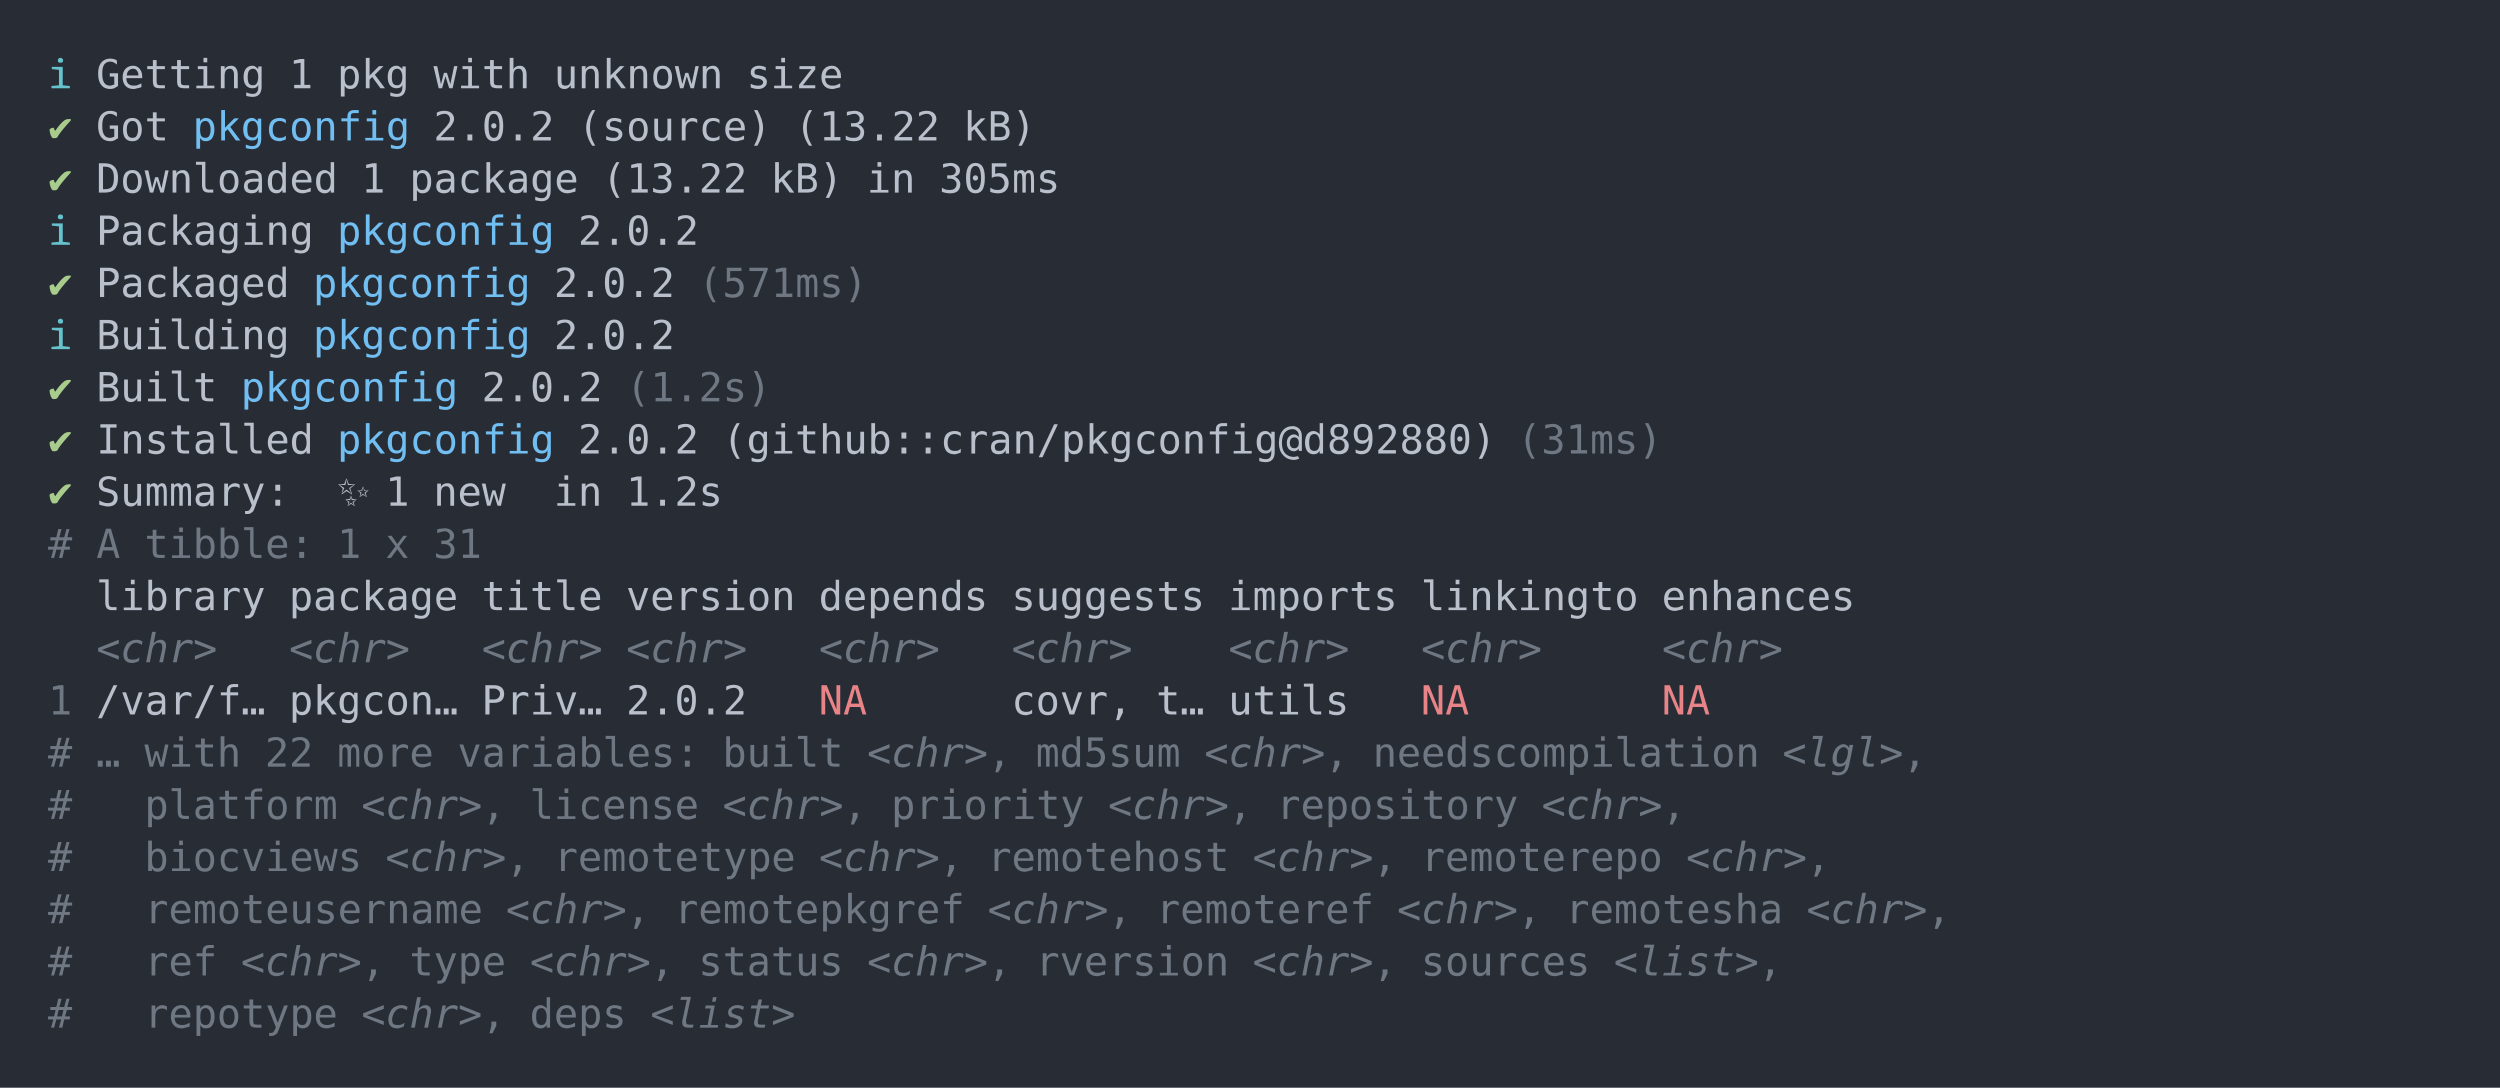
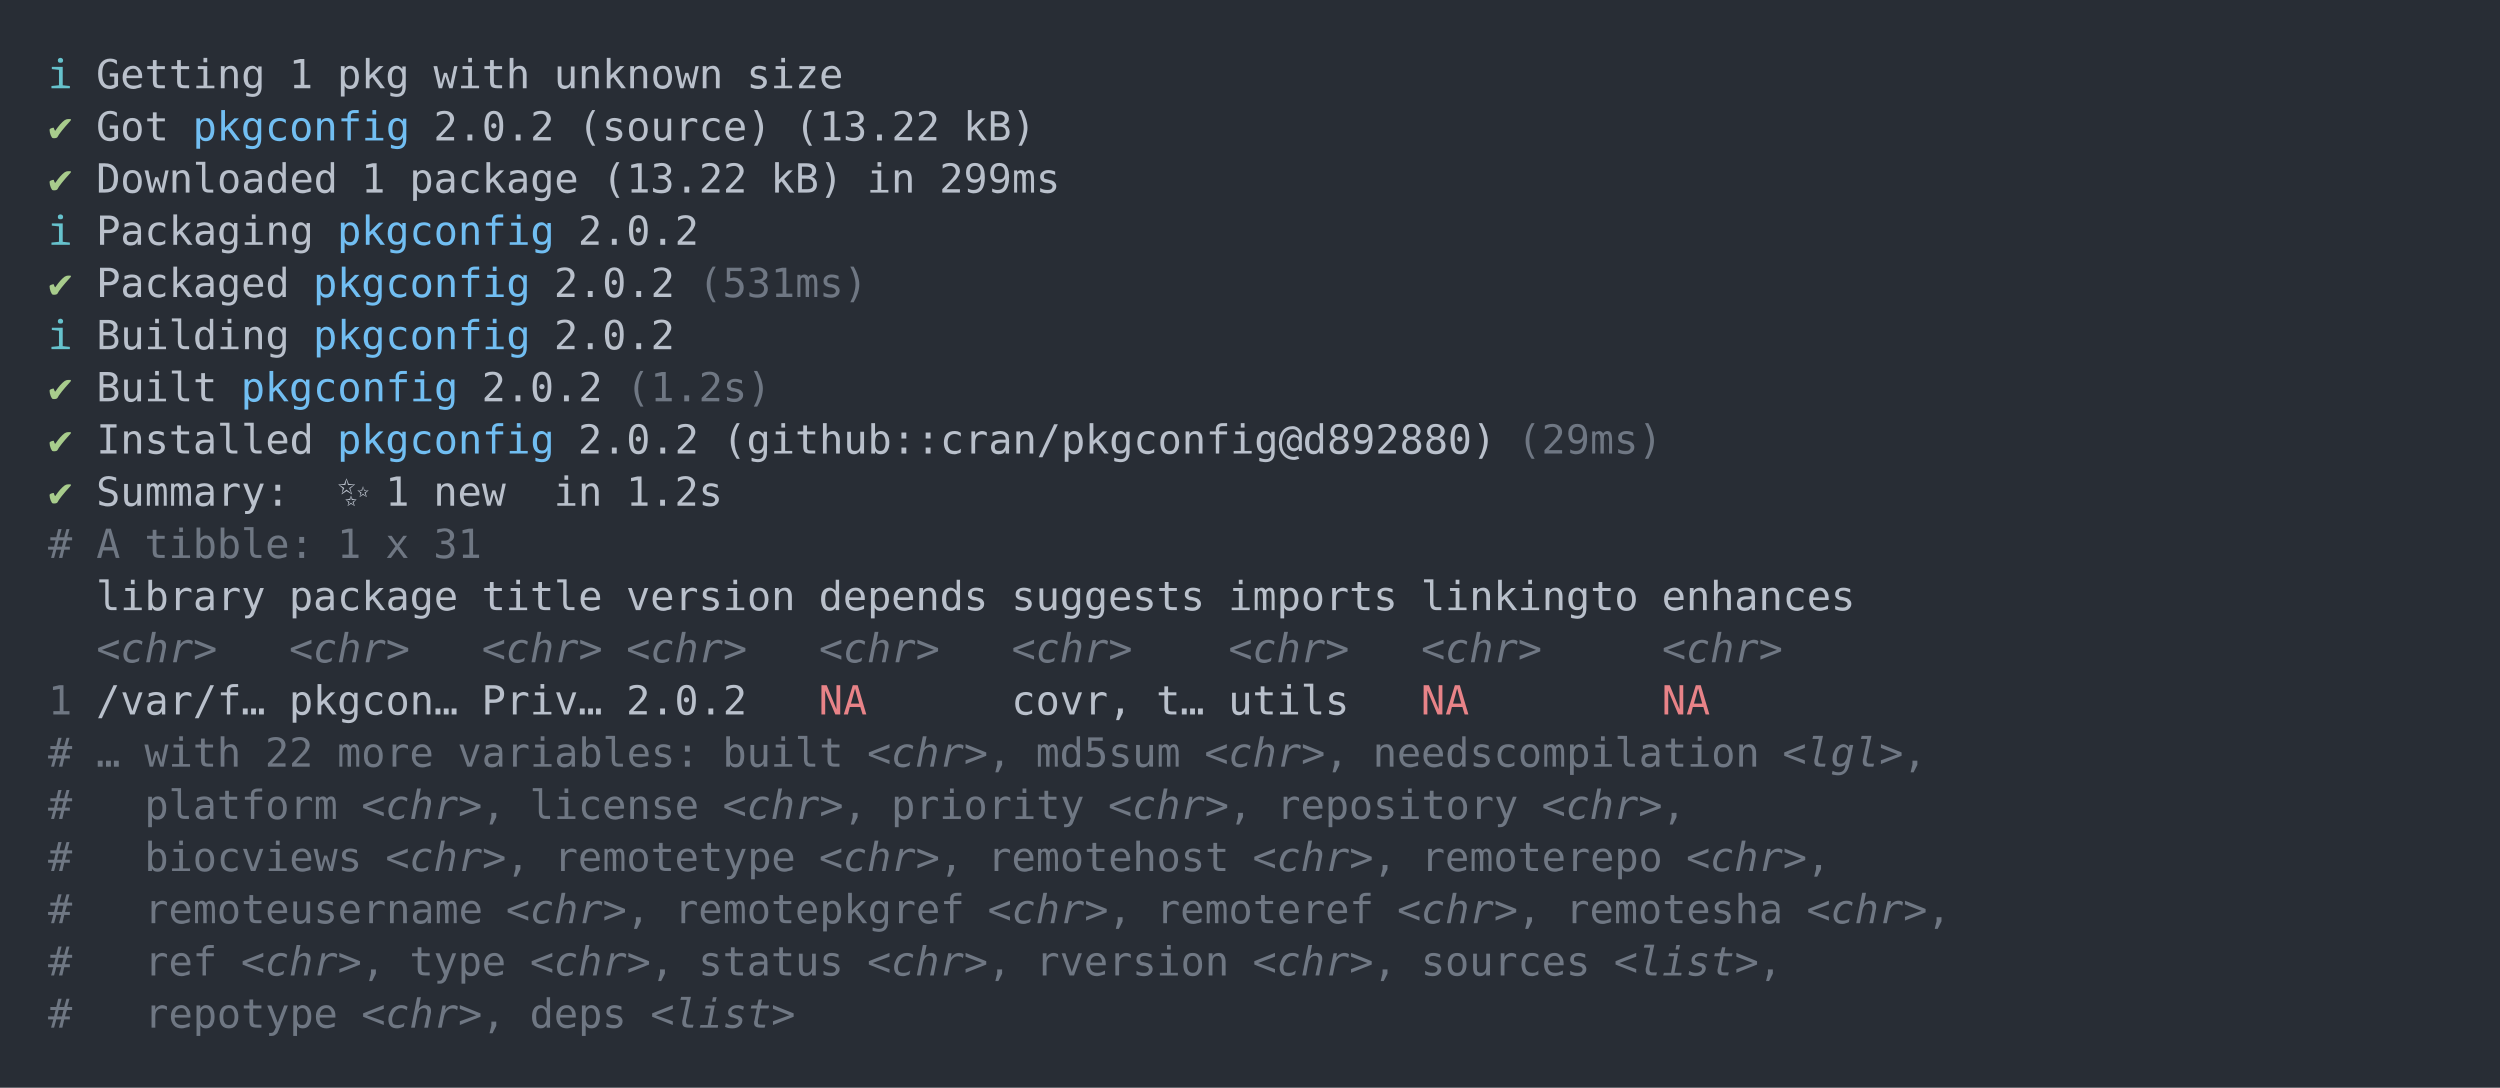
<svg xmlns="http://www.w3.org/2000/svg" xmlns:xlink="http://www.w3.org/1999/xlink" width="1040" height="452.49">
  <rect width="1040" height="452.49" rx="0" ry="0" class="a" />
  <svg height="412.49" viewBox="0 0 100 41.249" width="1000" x="20" y="20">
    <style>.a{fill:rgb(40,45,53)}.b{font-family:'Fira Code',Monaco,Consolas,Menlo,'Bitstream Vera Sans Mono','Powerline Symbols',monospace}.c{fill:transparent}.d{fill:rgb(102,194,205);white-space:pre}.e{fill:rgb(185,192,203);white-space:pre}.f{fill:rgb(168,204,140);white-space:pre}.g{fill:rgb(113,190,242);white-space:pre}.h{fill:rgb(111,119,131);white-space:pre}.i{fill:rgb(111,119,131);font-style:italic;white-space:pre}.j{fill:rgb(232,131,136);white-space:pre}</style>
    <g font-family="'Fira Code',Monaco,Consolas,Menlo,'Bitstream Vera Sans Mono','Powerline Symbols',monospace" font-size="1.67" class="b">
      <defs>
        <symbol id="a">
          <rect height="20" width="100" x="0" y="0" class="c" />
        </symbol>
      </defs>
      <rect height="41.249" width="100" class="a" />
      <svg x="0" y="0" width="100">
        <svg x="0">
          <use xlink:href="#a" />
          <text x="0" y="1.67" class="d">ℹ</text>
          <text x="2.004" y="1.67" class="e">Getting</text>
          <text x="10.02" y="1.67" class="e">1</text>
          <text x="12.024" y="1.67" class="e">pkg</text>
          <text x="16.032" y="1.67" class="e">with</text>
          <text x="21.042" y="1.67" class="e">unknown</text>
          <text x="29.058" y="1.67" class="e">size</text>
          <text x="0" y="3.841" class="f">✔</text>
          <text x="2.004" y="3.841" class="e">Got</text>
          <text x="6.012" y="3.841" class="g">pkgconfig</text>
          <text x="16.032" y="3.841" class="e">2.0.2</text>
          <text x="22.044" y="3.841" class="e">(source)</text>
          <text x="31.062" y="3.841" class="e">(13.22</text>
          <text x="38.076" y="3.841" class="e">kB)</text>
          <text x="0" y="6.012" class="f">✔</text>
          <text x="2.004" y="6.012" class="e">Downloaded</text>
          <text x="13.026" y="6.012" class="e">1</text>
          <text x="15.03" y="6.012" class="e">package</text>
          <text x="23.046" y="6.012" class="e">(13.22</text>
          <text x="30.06" y="6.012" class="e">kB)</text>
          <text x="34.068" y="6.012" class="e">in</text>
-           <text x="37.074" y="6.012" class="e">305ms</text>
+           <text x="37.074" y="6.012" class="e">299ms</text>
          <text x="0" y="8.183" class="d">ℹ</text>
          <text x="2.004" y="8.183" class="e">Packaging</text>
          <text x="12.024" y="8.183" class="g">pkgconfig</text>
          <text x="22.044" y="8.183" class="e">2.0.2</text>
          <text x="0" y="10.354" class="f">✔</text>
          <text x="2.004" y="10.354" class="e">Packaged</text>
          <text x="11.022" y="10.354" class="g">pkgconfig</text>
          <text x="21.042" y="10.354" class="e">2.0.2</text>
-           <text x="27.054" y="10.354" class="h">(571ms)</text>
+           <text x="27.054" y="10.354" class="h">(531ms)</text>
          <text x="0" y="12.525" class="d">ℹ</text>
          <text x="2.004" y="12.525" class="e">Building</text>
          <text x="11.022" y="12.525" class="g">pkgconfig</text>
          <text x="21.042" y="12.525" class="e">2.0.2</text>
          <text x="0" y="14.696" class="f">✔</text>
          <text x="2.004" y="14.696" class="e">Built</text>
          <text x="8.016" y="14.696" class="g">pkgconfig</text>
          <text x="18.036" y="14.696" class="e">2.0.2</text>
          <text x="24.048" y="14.696" class="h">(1.2s)</text>
          <text x="0" y="16.867" class="f">✔</text>
          <text x="2.004" y="16.867" class="e">Installed</text>
          <text x="12.024" y="16.867" class="g">pkgconfig</text>
          <text x="22.044" y="16.867" class="e">2.0.2</text>
          <text x="28.056" y="16.867" class="e">(github::cran/pkgconfig@d892880)</text>
-           <text x="61.122" y="16.867" class="h">(31ms)</text>
+           <text x="61.122" y="16.867" class="h">(29ms)</text>
          <text x="0" y="19.038" class="f">✔</text>
          <text x="2.004" y="19.038" class="e">Summary:</text>
          <text x="12.024" y="19.038" class="e">✨</text>
          <text x="14.028" y="19.038" class="e">1</text>
          <text x="16.032" y="19.038" class="e">new</text>
          <text x="21.042" y="19.038" class="e">in</text>
          <text x="24.048" y="19.038" class="e">1.2s</text>
          <text x="0" y="21.209" class="h">#</text>
          <text x="2.004" y="21.209" class="h">A</text>
          <text x="4.008" y="21.209" class="h">tibble:</text>
          <text x="12.024" y="21.209" class="h">1</text>
          <text x="14.028" y="21.209" class="h">x</text>
          <text x="16.032" y="21.209" class="h">31</text>
          <text x="2.004" y="23.38" class="e">library</text>
          <text x="10.02" y="23.38" class="e">package</text>
          <text x="18.036" y="23.38" class="e">title</text>
          <text x="24.048" y="23.38" class="e">version</text>
          <text x="32.064" y="23.38" class="e">depends</text>
          <text x="40.08" y="23.38" class="e">suggests</text>
          <text x="49.098" y="23.38" class="e">imports</text>
          <text x="57.114" y="23.38" class="e">linkingto</text>
          <text x="67.134" y="23.38" class="e">enhances</text>
          <text x="2.004" y="25.551" class="i">&lt;chr&gt;</text>
          <text x="10.02" y="25.551" class="i">&lt;chr&gt;</text>
          <text x="18.036" y="25.551" class="i">&lt;chr&gt;</text>
          <text x="24.048" y="25.551" class="i">&lt;chr&gt;</text>
          <text x="32.064" y="25.551" class="i">&lt;chr&gt;</text>
          <text x="40.08" y="25.551" class="i">&lt;chr&gt;</text>
          <text x="49.098" y="25.551" class="i">&lt;chr&gt;</text>
          <text x="57.114" y="25.551" class="i">&lt;chr&gt;</text>
          <text x="67.134" y="25.551" class="i">&lt;chr&gt;</text>
          <text x="0" y="27.722" class="h">1</text>
          <text x="2.004" y="27.722" class="e">/var/f…</text>
          <text x="10.02" y="27.722" class="e">pkgcon…</text>
          <text x="18.036" y="27.722" class="e">Priv…</text>
          <text x="24.048" y="27.722" class="e">2.0.2</text>
          <text x="32.064" y="27.722" class="j">NA</text>
          <text x="40.08" y="27.722" class="e">covr,</text>
          <text x="46.092" y="27.722" class="e">t…</text>
          <text x="49.098" y="27.722" class="e">utils</text>
          <text x="57.114" y="27.722" class="j">NA</text>
          <text x="67.134" y="27.722" class="j">NA</text>
          <text x="0" y="29.893" class="h">#</text>
          <text x="2.004" y="29.893" class="h">…</text>
          <text x="4.008" y="29.893" class="h">with</text>
          <text x="9.018" y="29.893" class="h">22</text>
          <text x="12.024" y="29.893" class="h">more</text>
          <text x="17.034" y="29.893" class="h">variables:</text>
          <text x="28.056" y="29.893" class="h">built</text>
          <text x="34.068" y="29.893" class="i">&lt;chr&gt;</text>
          <text x="39.078" y="29.893" class="h">,</text>
          <text x="41.082" y="29.893" class="h">md5sum</text>
          <text x="48.096" y="29.893" class="i">&lt;chr&gt;</text>
          <text x="53.106" y="29.893" class="h">,</text>
          <text x="55.11" y="29.893" class="h">needscompilation</text>
          <text x="72.144" y="29.893" class="i">&lt;lgl&gt;</text>
          <text x="77.154" y="29.893" class="h">,</text>
          <text x="0" y="32.064" class="h">#</text>
          <text x="4.008" y="32.064" class="h">platform</text>
          <text x="13.026" y="32.064" class="i">&lt;chr&gt;</text>
          <text x="18.036" y="32.064" class="h">,</text>
          <text x="20.04" y="32.064" class="h">license</text>
          <text x="28.056" y="32.064" class="i">&lt;chr&gt;</text>
          <text x="33.066" y="32.064" class="h">,</text>
          <text x="35.07" y="32.064" class="h">priority</text>
          <text x="44.088" y="32.064" class="i">&lt;chr&gt;</text>
          <text x="49.098" y="32.064" class="h">,</text>
          <text x="51.102" y="32.064" class="h">repository</text>
          <text x="62.124" y="32.064" class="i">&lt;chr&gt;</text>
          <text x="67.134" y="32.064" class="h">,</text>
          <text x="0" y="34.235" class="h">#</text>
          <text x="4.008" y="34.235" class="h">biocviews</text>
          <text x="14.028" y="34.235" class="i">&lt;chr&gt;</text>
          <text x="19.038" y="34.235" class="h">,</text>
          <text x="21.042" y="34.235" class="h">remotetype</text>
          <text x="32.064" y="34.235" class="i">&lt;chr&gt;</text>
          <text x="37.074" y="34.235" class="h">,</text>
          <text x="39.078" y="34.235" class="h">remotehost</text>
          <text x="50.1" y="34.235" class="i">&lt;chr&gt;</text>
          <text x="55.11" y="34.235" class="h">,</text>
          <text x="57.114" y="34.235" class="h">remoterepo</text>
          <text x="68.136" y="34.235" class="i">&lt;chr&gt;</text>
          <text x="73.146" y="34.235" class="h">,</text>
          <text x="0" y="36.406" class="h">#</text>
          <text x="4.008" y="36.406" class="h">remoteusername</text>
          <text x="19.038" y="36.406" class="i">&lt;chr&gt;</text>
          <text x="24.048" y="36.406" class="h">,</text>
          <text x="26.052" y="36.406" class="h">remotepkgref</text>
          <text x="39.078" y="36.406" class="i">&lt;chr&gt;</text>
          <text x="44.088" y="36.406" class="h">,</text>
          <text x="46.092" y="36.406" class="h">remoteref</text>
          <text x="56.112" y="36.406" class="i">&lt;chr&gt;</text>
          <text x="61.122" y="36.406" class="h">,</text>
          <text x="63.126" y="36.406" class="h">remotesha</text>
          <text x="73.146" y="36.406" class="i">&lt;chr&gt;</text>
          <text x="78.156" y="36.406" class="h">,</text>
          <text x="0" y="38.577" class="h">#</text>
          <text x="4.008" y="38.577" class="h">ref</text>
          <text x="8.016" y="38.577" class="i">&lt;chr&gt;</text>
          <text x="13.026" y="38.577" class="h">,</text>
          <text x="15.03" y="38.577" class="h">type</text>
          <text x="20.04" y="38.577" class="i">&lt;chr&gt;</text>
          <text x="25.05" y="38.577" class="h">,</text>
          <text x="27.054" y="38.577" class="h">status</text>
          <text x="34.068" y="38.577" class="i">&lt;chr&gt;</text>
          <text x="39.078" y="38.577" class="h">,</text>
          <text x="41.082" y="38.577" class="h">rversion</text>
          <text x="50.1" y="38.577" class="i">&lt;chr&gt;</text>
          <text x="55.11" y="38.577" class="h">,</text>
          <text x="57.114" y="38.577" class="h">sources</text>
          <text x="65.13" y="38.577" class="i">&lt;list&gt;</text>
          <text x="71.142" y="38.577" class="h">,</text>
          <text x="0" y="40.748" class="h">#</text>
          <text x="4.008" y="40.748" class="h">repotype</text>
          <text x="13.026" y="40.748" class="i">&lt;chr&gt;</text>
          <text x="18.036" y="40.748" class="h">,</text>
          <text x="20.04" y="40.748" class="h">deps</text>
          <text x="25.05" y="40.748" class="i">&lt;list&gt;</text>
        </svg>
      </svg>
    </g>
  </svg>
</svg>
